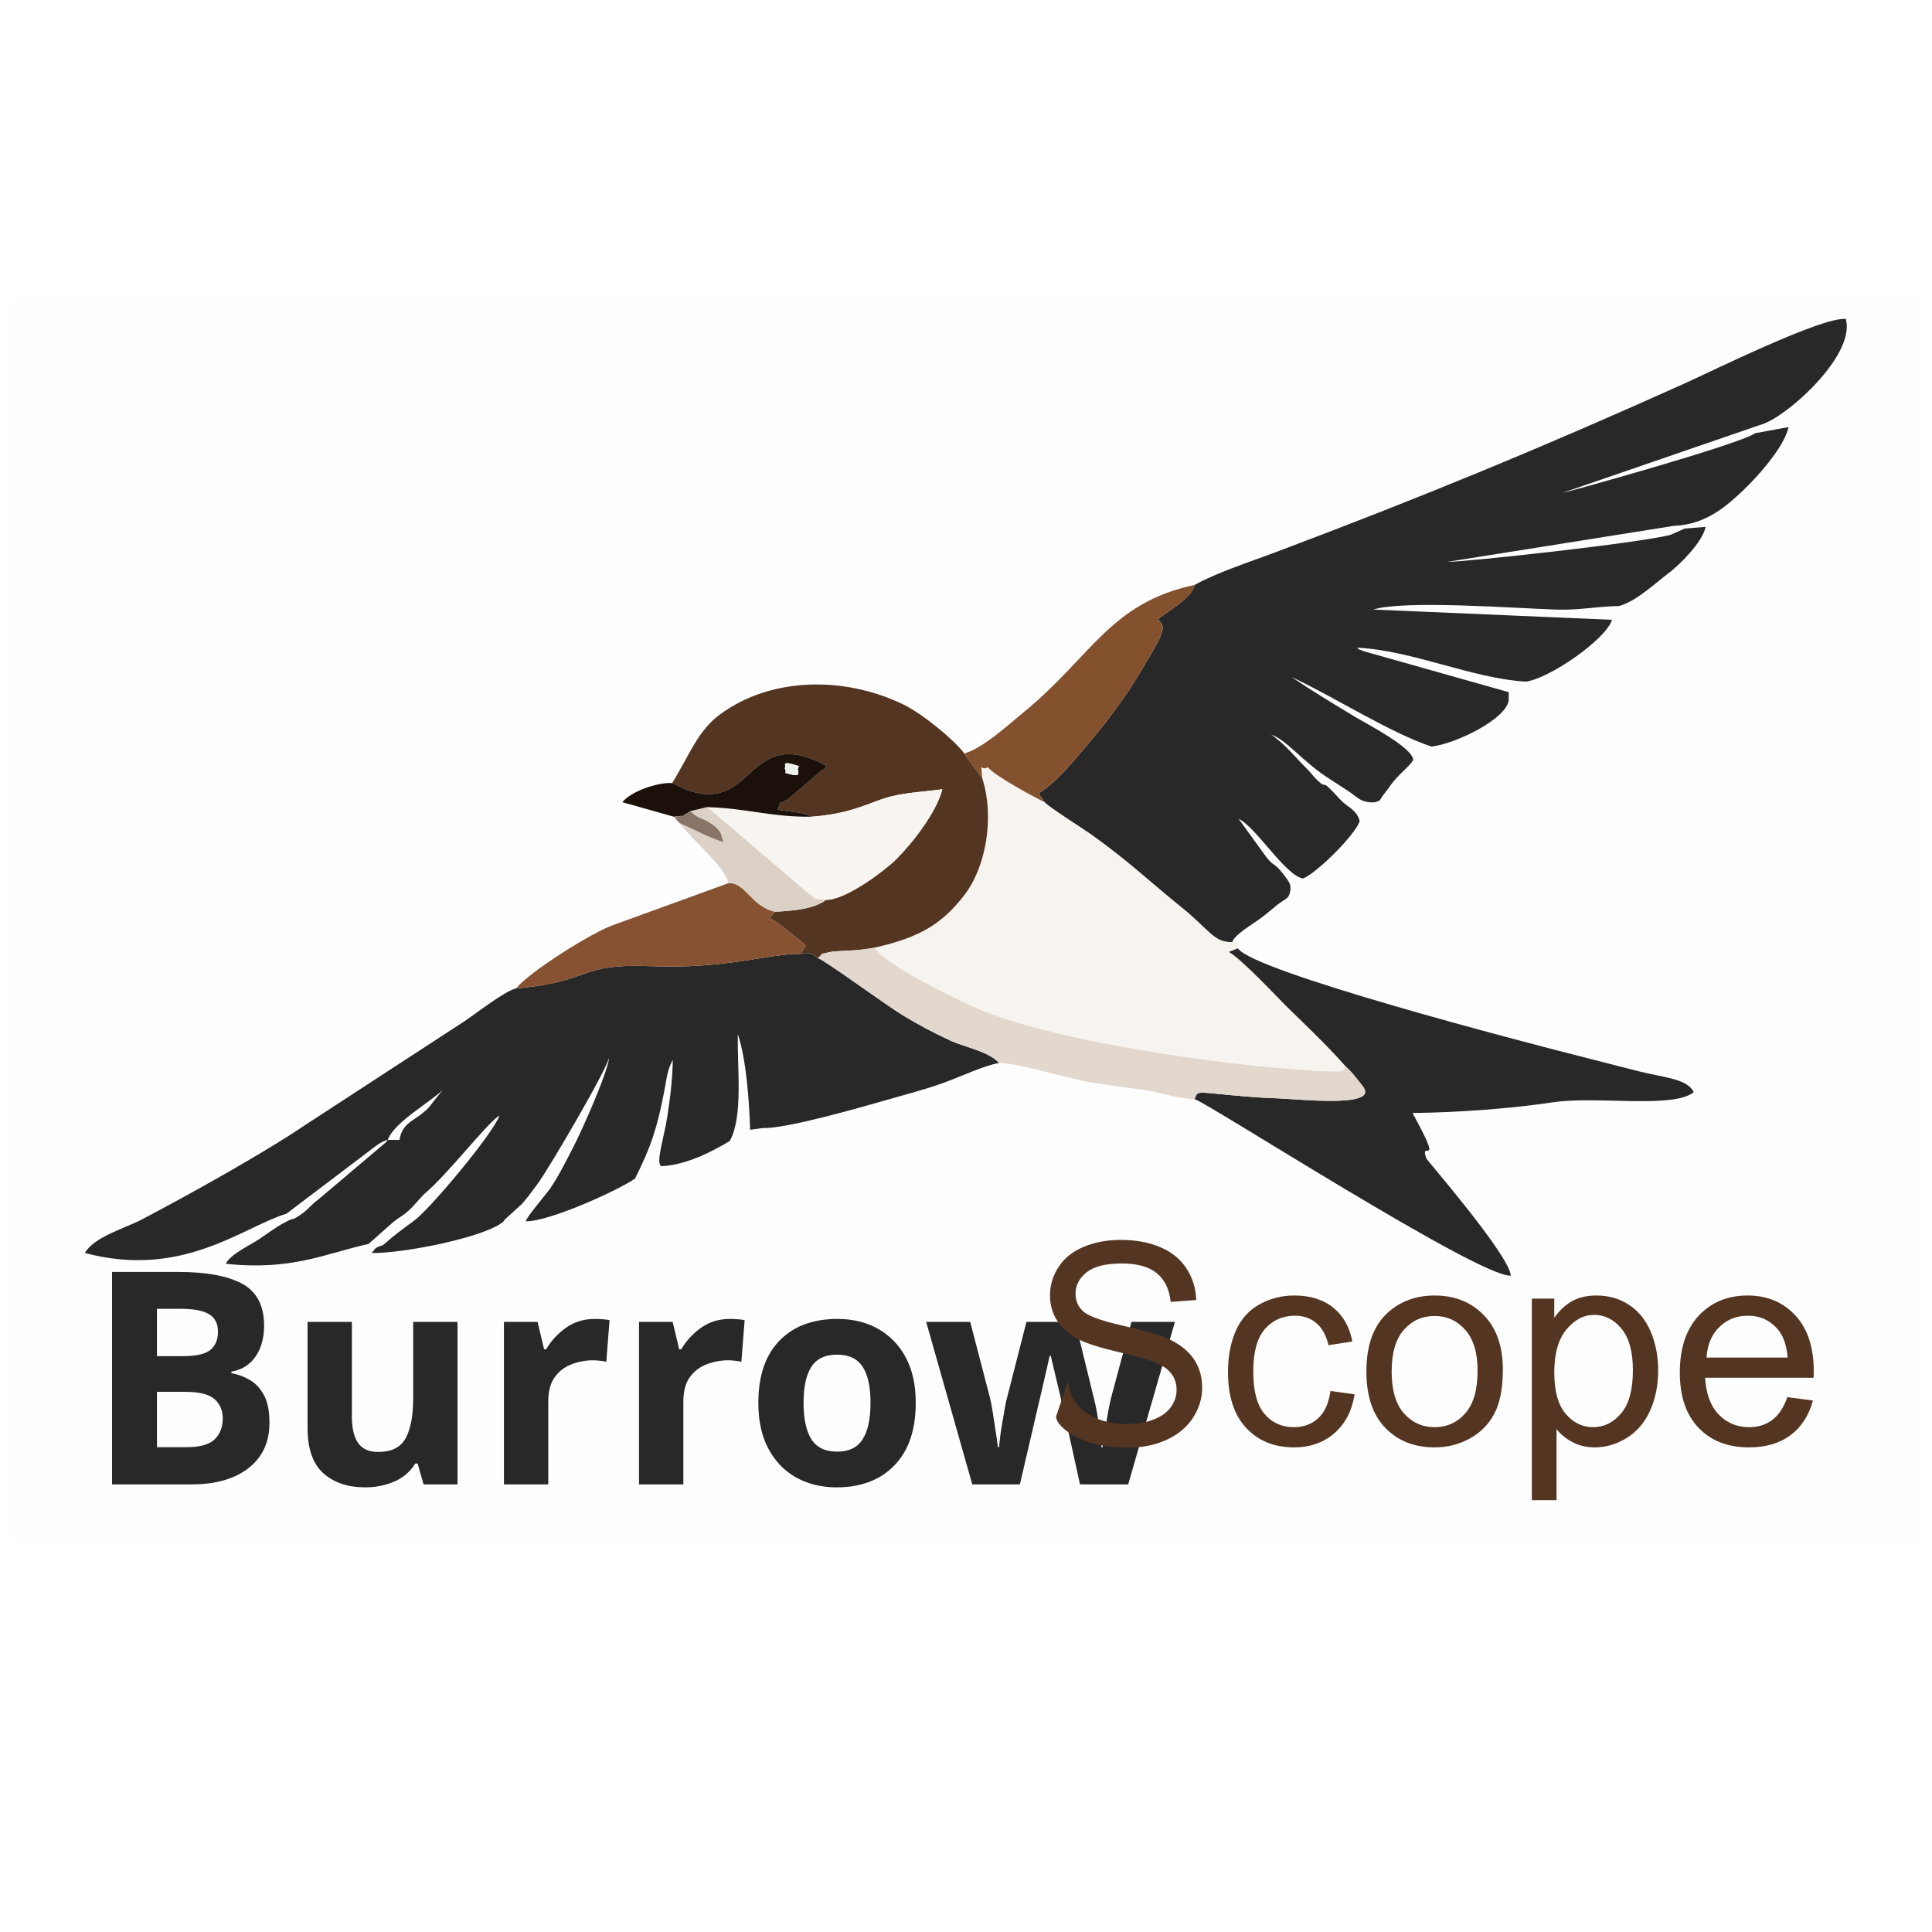
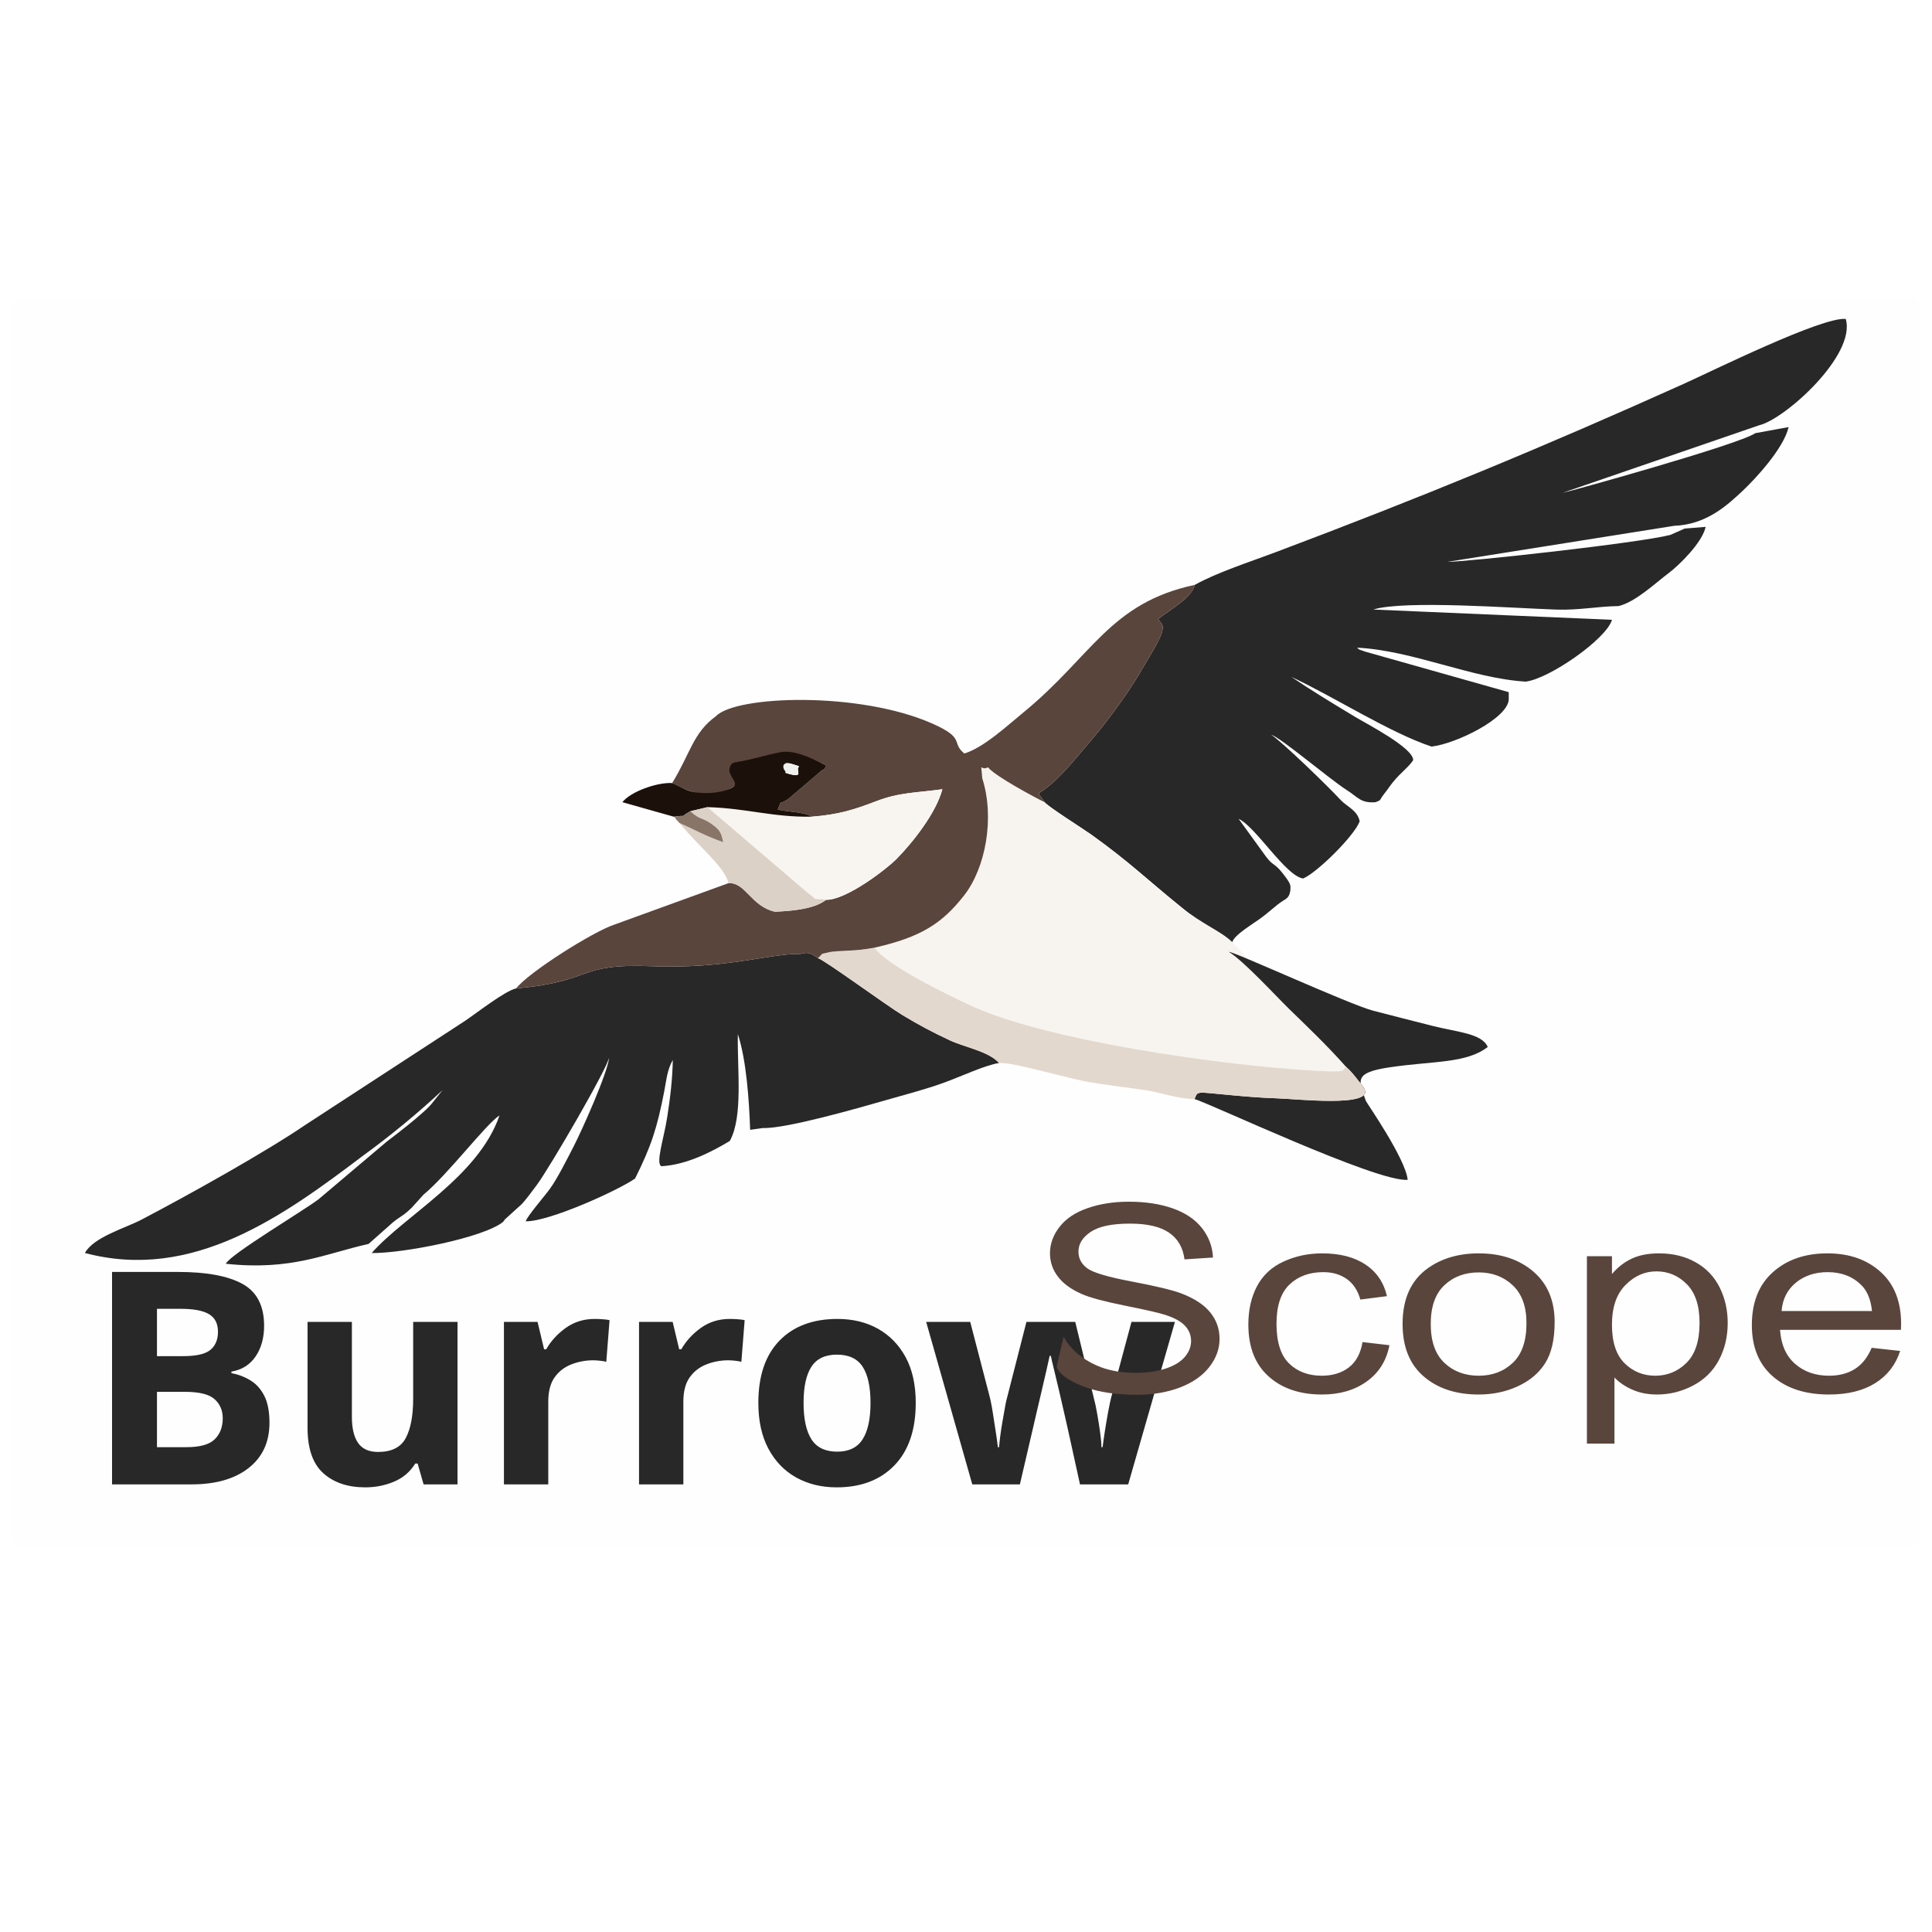
<svg xmlns="http://www.w3.org/2000/svg" xml:space="preserve" width="1024px" height="1024px" version="1.1" style="shape-rendering:geometricPrecision; text-rendering:geometricPrecision; image-rendering:optimizeQuality; fill-rule:evenodd; clip-rule:evenodd" viewBox="0 0 1024 1024">
  <defs>
-     <font id="FontID0" horiz-adv-x="671" font-variant="normal" style="fill-rule:nonzero" font-weight="700">
+     <font id="FontID0" horiz-adv-x="671" font-variant="normal" style="fill-rule:nonzero" font-style="normal" font-weight="700">
      <font-face font-family="Yu Gothic UI">
        <font-face-src>
          <font-face-name name="Yu Gothic UI Bold" />
        </font-face-src>
      </font-face>
      <missing-glyph>
        <path d="M0 0z" />
      </missing-glyph>
      <glyph unicode="B" horiz-adv-x="603" d="M86.499 0l0 699.99 222.164 0c67.664,0 121.331,-14.836 160.828,-44.335 39.497,-29.664 59.328,-68.166 59.328,-115.497 0,-39.67 -11.331,-74.164 -33.663,-103.334 -22.497,-29.335 -53.667,-49.997 -93.329,-62.496l0 -1.835c48.162,-5.669 86.664,-23.501 115.497,-53.502 28.833,-30.166 43.167,-69.326 43.167,-117.661 0,-59.83 -23.501,-108.494 -70.667,-145.663 -47.331,-37.168 -106.832,-55.666 -178.832,-55.666l-224.493 0zm115.661 606.99l0 -199 75.168 0c40.329,0 72,9.504 94.999,28.503 22.999,19 34.33,45.998 34.33,80.83 0,59.83 -39.999,89.667 -119.998,89.667l-84.499 0zm0 -291.999l0 -221.991 99.17 0c43.16,0 76.658,9.998 100.331,30.001 23.493,20.161 35.326,47.66 35.326,82.994 0,72.667 -50.327,108.996 -150.83,108.996l-83.998 0z" />
      <glyph unicode="o" horiz-adv-x="597" d="M295.324 -11.998c-76.995,0 -138.66,23.328 -184.658,70.165 -46.17,46.664 -69.169,108.659 -69.169,185.991 0,83.998 24.003,149.669 72,197 47.998,47.166 112.666,70.832 194.162,70.832 78.164,0 138.997,-22.999 182.501,-68.997 43.661,-45.833 65.492,-109.498 65.492,-191.002 0,-79.826 -23.493,-143.828 -70.495,-191.825 -47.166,-48.17 -110.329,-72.165 -189.833,-72.165zm5.504 433.992c-44.335,0 -79.332,-15.502 -104.997,-46.5 -25.665,-31.005 -38.666,-73.67 -38.666,-128.168 0,-52.498 13.166,-93.831 39.16,-123.997 26.002,-30.166 60.834,-45.331 104.503,-45.331 44.5,0 78.83,14.836 102.66,44.5 24.003,29.664 36,72 36,126.828 0,55 -11.998,97.665 -36,127.666 -23.83,30.001 -58.16,45.002 -102.66,45.002z" />
      <glyph unicode="r" horiz-adv-x="370" d="M363.827 391.994c-13.668,10.665 -33.499,15.997 -59.164,15.997 -33.499,0 -61.5,-15.165 -83.998,-45.331 -22.505,-30.331 -33.671,-71.498 -33.671,-123.495l0 -239.164 -113.332 0 0 499.994 113.332 0 0 -103.17 2 0c11.002,35.169 28.002,62.833 51.001,82.5 22.999,19.831 48.499,29.664 76.831,29.664 20.498,0 36.165,-3.168 47.002,-9.331l0 -107.663z" />
      <glyph unicode="u" horiz-adv-x="583" d="M509.819 0l-113.325 0 0 78.995 -2 0c-32.832,-60.662 -83.998,-90.992 -153.331,-90.992 -118.163,0 -177.162,70.996 -177.162,212.997l0 298.994 113.325 0 0 -287.161c0,-89.832 34.667,-134.833 104.001,-134.833 33.499,0 60.999,12.335 82.665,37.168 21.666,24.662 32.503,57.164 32.503,97.163l0 287.663 113.325 0 0 -499.994z" />
      <glyph unicode="w" horiz-adv-x="756" d="M746.152 499.994l-147.497 -499.994 -118.665 0 -90.835 338.829c-3.497,13.001 -5.827,27.665 -6.83,43.998l-2 0c-0.667,-11.002 -3.497,-25.336 -8.83,-43.002l-98.504 -339.825 -116.328 0 -146.831 499.994 117.167 0 90.828 -360.33c2.838,-10.837 4.838,-25.163 5.834,-43.002l3.333 0c1.004,13.668 3.67,28.339 7.834,44.006l101.163 359.326 106.337 0 89.832 -361.828c2.996,-11.338 5.16,-25.665 6.328,-43.002l3.505 0c0.667,12.17 3.16,26.504 7.332,43.002l88.828 361.828 108 0z" />
    </font>
    <style type="text/css">
   
-     @font-face { font-family:"Yu Gothic UI";font-variant:normal;font-weight:bold;src:url("#FontID0") format(svg)}
+     @font-face { font-family:"Yu Gothic UI";font-variant:normal;font-style:normal;font-weight:bold;src:url("#FontID0") format(svg)}
    .fil0 {fill:#FEFEFE}
    .fil1 {fill:#292829}
-     .fil8 {fill:#1C110A}
-     .fil3 {fill:#543522}
-     .fil5 {fill:#83512D}
-     .fil6 {fill:#865231}
-     .fil10 {fill:#887568}
-     .fil9 {fill:#DCD1C6}
-     .fil4 {fill:#E3D8CE}
-     .fil11 {fill:#EFF1EE}
+     .fil6 {fill:#1C110A}
+     .fil4 {fill:#59453C}
+     .fil8 {fill:#887568}
+     .fil7 {fill:#DCD1C6}
+     .fil3 {fill:#E3D8CE}
+     .fil9 {fill:#EFF1EE}
    .fil2 {fill:#F7F4EF}
-     .fil7 {fill:#F8F5F0}
-     .fil12 {fill:#543522;fill-rule:nonzero}
+     .fil5 {fill:#F8F5F0}
+     .fil10 {fill:#59453C;fill-rule:nonzero}
    .fnt0 {font-weight:bold;font-size:157.71px;font-family:'Yu Gothic UI'}
   
  </style>
  </defs>
  <g id="Capa_x0020_1">
    <rect class="fil0" x="6.75" y="158.2" width="1010.25" height="661.59" rx="3.23" ry="3.69" />
-     <path class="fil1" d="M633.22 310c-1.55,6.91 -12.77,12.9 -19.4,18.09 1.37,2.71 5.15,2.37 -0.85,13.44 -2.76,5.1 -4.48,7.67 -7.37,12.65 -5.84,10.05 -10.76,16.99 -16.67,24.89 -7.54,10.09 -12.19,15.09 -18.7,22.84 -21.27,25.35 -22.26,14.05 -16.6,23.25 1.57,2.22 20.34,14.05 24.53,17.04 20.26,14.43 30.86,24.91 48.13,38.79 14.46,11.62 17.05,18.76 26.83,18.34 1.31,-4.07 10.84,-9.46 15.77,-13.17 3.19,-2.41 4.26,-3.48 8,-6.5 4.66,-3.73 6.12,-2.85 7,-7.49 0.17,-2.97 0.7,-3.38 -4.5,-9.87 -3.83,-4.77 -4.67,-3.41 -8.26,-8.11l-14.64 -20.19c9.15,4.23 24.97,30.34 34.2,31.62 7.33,-3.04 27.22,-22.68 29.97,-30.31 -1.2,-5.94 -6.85,-7.75 -10.18,-11.4 -12.61,-13.81 -5.47,-3.87 -12.66,-10.77 -2.23,-2.14 -2.62,-3.26 -5.18,-5.73 -5.76,-5.53 -11.33,-13.03 -18.89,-18.01 7.72,2.45 16.02,13.46 29.1,22.24l10.85 7.05c5.95,3.66 7.33,7.12 15.33,6.5 3.56,-1.38 1.62,-0.63 4.61,-4.42 2.26,-2.86 2.81,-3.93 4.68,-6.24 4.11,-5.09 8.31,-7.94 10.7,-11.63 0.07,-6.53 -24.59,-19.22 -30.7,-22.89 -11.99,-7.21 -23.82,-14.4 -33.84,-21.22 22.51,10.5 52.28,29.64 74.27,36.91 13.03,-1.49 40.27,-14.89 40.92,-24.89l-0.01 -3.95 -76.07 -21.48c-5.21,-1.76 -2.57,-0.98 -4.4,-2.11 29.8,1.5 60.76,16.28 89.43,18 12.33,-1.39 42.79,-22.5 45.76,-32.76l-126.49 -5.44c16.32,-5.11 74.47,-0.71 97.1,0.03 12.02,0.39 21.59,-1.71 32.9,-1.87 9.09,-2.21 19.31,-12.07 26.55,-17.49 5.67,-4.25 17.92,-16.34 19.58,-24.49l-11.1 0.9 -7.63 3.38c-17.34,4.38 -108.08,14.28 -118.12,14.26l120.16 -19.1c16.94,-0.61 28,-10.7 36.52,-18.74 6.4,-6.04 21.55,-22.23 24.15,-33.59l-17.66 3.23c-8.75,6.07 -100.33,31.46 -102.21,31.65l104.38 -35.88c13.57,-3.21 51.42,-37.2 45.77,-56.32 -12.57,-1.22 -70.94,27.69 -85.78,34.37 -74.97,33.75 -139.05,60.16 -216.25,89.22 -13.7,5.16 -30.87,10.65 -43.03,17.37z" />
-     <path class="fil1" d="M205.5 604.15c3.36,-9.18 21.62,-19.38 29.06,-26.35l-4.96 6.18c-6.83,10.14 -16.21,9.07 -17.86,20.22l-6.24 -0.05zm68.08 -80.28c-5.88,1.26 -20.67,12.89 -27.27,17.32l-84.25 54.89c-21.44,14.61 -61.8,37.13 -87.05,50.35 -8.66,4.54 -25.38,9.22 -30.01,17.68 51.75,13.75 83.5,-13.68 106.84,-20.83l40.84 -30.94c5.27,-3.82 8.28,-6.99 12.82,-8.19 -0.2,0.34 -0.49,0.84 -0.62,1.02l-35.96 30.41c-6.17,4.74 -5.22,5.79 -12.84,10.29 -4.75,0.8 -13.35,7.27 -18.55,10.8 -4.53,3.07 -15.46,8.07 -17.86,13.15 34.95,3.76 52.58,-5.37 75.68,-10.51l11.03 -9.77c4.88,-4.6 6.68,-4.35 11.83,-9.42l6.23 -6.9c12.99,-10.74 33.29,-37.64 40.32,-42.03 -3.28,9.51 -36.47,49.26 -45.26,55.8 -5.26,3.84 -10.64,7.72 -16.45,12.93 -4.81,1.5 -3.95,1.82 -6.07,4.22 16.74,0.2 59.52,-8.18 69.7,-16.55 0.31,-0.42 0.69,-0.99 0.93,-1.28l8.8 -7.99c1.99,-1.97 6.14,-7.61 8.09,-10.23 7,-9.46 38.26,-63.23 38.42,-67.95 -0.62,8.01 -14.39,38.77 -18.9,47.54 -3.55,6.88 -8.5,16.77 -12.43,22.25 -2.76,3.85 -12.26,14.78 -12.93,17.37 12.1,0.34 49.01,-16.36 57.94,-22.65 8.58,-17.17 11.67,-26.72 15.46,-46.22 1.22,-6.3 1.52,-11.23 4.54,-16.63 -0.18,10.26 -1.4,20.39 -2.99,30.49 -1.77,11.29 -6.25,24.33 -3.05,25.83 13.46,-0.7 27.16,-7.9 36.25,-13.39 7.18,-13 3.86,-38.25 4.27,-56.6 4.54,13.77 5.99,35.32 6.51,50.69l6.85 -0.95c12.08,0.5 52.07,-11.02 64.7,-14.65 10.83,-3.12 20.55,-5.58 30.49,-9.13 9.59,-3.41 22.27,-9.52 29.92,-10.67 -5.54,-6.21 -18.12,-8.3 -26.1,-12.02 -9.41,-4.39 -16.1,-7.97 -24.9,-13.25 -8.77,-5.27 -41.2,-29.12 -44.98,-30.3 -3.37,-2.51 -5.24,-3.44 -9.26,-2.27 -16.77,-0.21 -39.24,8.06 -78.71,6.52 -40.82,-1.6 -29.98,8 -72.02,11.77z" />
-     <path class="fil2" d="M520.62 412.51c6.68,20.87 1.85,47.52 -9.73,62.22 -11.37,14.46 -22.41,21.93 -47.37,27.55 6.98,9.85 39.39,25.17 49.84,30.15 40.03,19.09 134.94,32.31 183.14,35.04 19.72,1.11 14.2,-0.23 16.87,-2.1 -10.33,-11.66 -21.35,-22.06 -30.32,-30.81 -6.44,-6.29 -24.1,-25.48 -31.7,-30.02l4.77 -1.9c-2.96,-4.61 5.86,-3.1 -3,-3.31 -9.78,0.42 -12.37,-6.72 -26.83,-18.34 -17.27,-13.88 -27.87,-24.36 -48.13,-38.79 -4.19,-2.99 -22.96,-14.82 -24.53,-17.04 -4.68,-2.27 -26.07,-13.64 -29.99,-18.48 -4.24,2.32 -3.78,-4.16 -3.02,5.83z" />
-     <path class="fil1" d="M713.37 565.37c2.89,2.59 4.27,4.47 7.11,8.06 0.82,1.03 2.08,2.31 2.79,3.89 4.3,9.66 -35.6,5.16 -46.69,4.8 -8.2,-0.26 -15.15,-0.86 -23.27,-1.59 -19.97,-1.79 -18.32,-2.5 -20.18,2.03 5.75,1.16 151.76,95.18 167.67,93.53 -1.29,-11.54 -44.44,-61.03 -44.84,-62.14 -3.88,-10.88 9.95,7.52 -7.29,-24.04 23.88,-0.28 50.95,-2.19 74.42,-5.67 23.4,-3.47 63.06,3.53 74.59,-5.29 -2.99,-7.11 -15.62,-7.8 -28.89,-11.09 -11.24,-2.79 -21.37,-5.5 -31.71,-8.11 -30.44,-7.69 -173.26,-44.93 -180.96,-57.11l-4.77 1.9c7.6,4.54 25.26,23.73 31.7,30.02 8.97,8.75 19.99,19.15 30.32,30.81z" />
-     <path class="fil3" d="M356.26 415.03c0.35,0.07 0.84,0.34 0.99,0.41 0.14,0.06 0.75,0.32 0.92,0.4l5.07 2.54c37.22,13.93 32.11,-35.23 74.7,-12.63 -1.65,3.56 -0.58,0.77 -3.41,3.5l-16.56 14.1c-5.94,4.12 -2.97,-0.68 -5.77,5.71 4.65,1.24 14.39,1.25 18.03,3.81 14.13,-1.11 22.2,-3.62 34.33,-8.27 12.17,-4.67 20.78,-4.34 34.92,-6.29 -3.24,12.36 -15.39,27.91 -24.31,36.97 -5.25,5.32 -26.69,21.86 -37.33,21.64 -6.38,5.14 -19.27,5.96 -27.12,6.31 -4.01,5.62 -5.62,-0.02 6.38,9.76 3.28,2.68 6.88,5.37 9.96,8.17 -0.12,0.18 -1.89,3.25 -2.75,4.42 4.02,-1.17 5.89,-0.24 9.26,2.27 3.39,-3.27 0.61,-1.76 6.15,-3.23 1.29,-0.34 7.26,-0.65 8.91,-0.72 5.77,-0.24 9.16,-0.6 14.89,-1.62 24.96,-5.62 36,-13.09 47.37,-27.55 11.58,-14.7 16.41,-41.35 9.73,-62.22l-5.3 -7.23c-0.47,-0.64 -1.56,-2.11 -2.44,-3.34l-1.76 -2.57c-4.97,-6.82 -21.84,-20.9 -32.4,-26.02 -29.97,-14.52 -68.88,-15.18 -96.73,5.03 -12.22,8.87 -16.07,21 -25.73,36.65z" />
-     <path class="fil4" d="M433.57 507.85c3.78,1.18 36.21,25.03 44.98,30.3 8.8,5.28 15.49,8.86 24.9,13.25 7.98,3.72 20.56,5.81 26.1,12.02 8.32,-0.43 35.32,8.12 49.22,10.35 9.15,1.47 17.89,2.58 27.08,3.85 9.91,1.36 17.62,4.73 27.28,4.94 1.86,-4.53 0.21,-3.82 20.18,-2.03 8.12,0.73 15.07,1.33 23.27,1.59 11.09,0.36 50.99,4.86 46.69,-4.8 -0.71,-1.58 -1.97,-2.86 -2.79,-3.89 -2.84,-3.59 -4.22,-5.47 -7.11,-8.06 -2.67,1.87 2.85,3.21 -16.87,2.1 -48.2,-2.73 -143.11,-15.95 -183.14,-35.04 -10.45,-4.98 -42.86,-20.3 -49.84,-30.15 -5.73,1.02 -9.12,1.38 -14.89,1.62 -1.65,0.07 -7.62,0.38 -8.91,0.72 -5.54,1.47 -2.76,-0.04 -6.15,3.23z" />
-     <path class="fil5" d="M511.12 399.37l1.76 2.57c0.88,1.23 1.97,2.7 2.44,3.34l5.3 7.23c-0.76,-9.99 -1.22,-3.51 3.02,-5.83 3.92,4.84 25.31,16.21 29.99,18.48 -5.66,-9.2 -4.67,2.1 16.6,-23.25 6.51,-7.75 11.16,-12.75 18.7,-22.84 5.91,-7.9 10.83,-14.84 16.67,-24.89 2.89,-4.98 4.61,-7.55 7.37,-12.65 6,-11.07 2.22,-10.73 0.85,-13.44 6.63,-5.19 17.85,-11.18 19.4,-18.09 -45.07,9.64 -54.39,37.85 -90.89,67.69 -8.32,6.8 -20.96,18.59 -31.21,21.68z" />
-     <path class="fil6" d="M273.58 523.87c42.04,-3.77 31.2,-13.37 72.02,-11.77 39.47,1.54 61.94,-6.73 78.71,-6.52 0.86,-1.17 2.63,-4.24 2.75,-4.42 -3.08,-2.8 -6.68,-5.49 -9.96,-8.17 -12,-9.78 -10.39,-4.14 -6.38,-9.76 -12.82,-2.97 -15.41,-15.55 -24.56,-15.15l-60.59 22.01c-11.44,3.78 -45.59,25.42 -51.99,33.78z" />
-     <path class="fil7" d="M430.23 432.87c-20.87,0.34 -34.87,-4.54 -55.26,-5.06l52.96 45.28c7.05,5.06 0.83,2.64 9.91,3.83 10.64,0.22 32.08,-16.32 37.33,-21.64 8.92,-9.06 21.07,-24.61 24.31,-36.97 -14.14,1.95 -22.75,1.62 -34.92,6.29 -12.13,4.65 -20.2,7.16 -34.33,8.27z" />
-     <path class="fil8" d="M418.49 410.28c-4.34,-1.19 -0.81,0.21 -2.6,-3.19 1.25,-0.99 -2.38,-4 5.03,-1.82 4.87,1.44 0.98,0.35 2.25,3.63 -0.5,0.34 1.72,3.13 -4.68,1.38zm-62.23 4.75c-7.94,-0.46 -22.02,4.52 -26.38,10.15l27.3 7.71c9.21,-1.41 0.97,1.45 8.76,-2.93l9.03 -2.15c20.39,0.52 34.39,5.4 55.26,5.06 -3.64,-2.56 -13.38,-2.57 -18.03,-3.81 2.8,-6.39 -0.17,-1.59 5.77,-5.71l16.56 -14.1c2.83,-2.73 1.76,0.06 3.41,-3.5 -42.59,-22.6 -37.48,26.56 -74.7,12.63l-5.07 -2.54c-0.17,-0.08 -0.78,-0.34 -0.92,-0.4 -0.15,-0.07 -0.64,-0.34 -0.99,-0.41z" />
-     <path class="fil9" d="M360.09 436.18c10.23,12.52 23.79,23.04 26.07,31.9 9.15,-0.4 11.74,12.18 24.56,15.15 7.85,-0.35 20.74,-1.17 27.12,-6.31 -9.08,-1.19 -2.86,1.23 -9.91,-3.83l-52.96 -45.28 -9.03 2.15c4.78,4.64 6.36,3.22 11.33,6.84 4.3,3.14 5.01,4.45 6.03,9.57 -9.45,-3.32 -15.15,-6.61 -23.21,-10.19z" />
-     <path class="fil10" d="M357.18 432.89c0.34,0.35 0.87,0.46 0.98,1.08 0.1,0.53 0.71,0.79 0.83,0.94 0.18,0.2 0.7,0.82 1.1,1.27 8.06,3.58 13.76,6.87 23.21,10.19 -1.02,-5.12 -1.73,-6.43 -6.03,-9.57 -4.97,-3.62 -6.55,-2.2 -11.33,-6.84 -7.79,4.38 0.45,1.52 -8.76,2.93z" />
-     <path class="fil11" d="M415.89 407.09c1.79,3.4 -1.74,2 2.6,3.19 6.4,1.75 4.18,-1.04 4.68,-1.38 -1.27,-3.28 2.62,-2.19 -2.25,-3.63 -7.41,-2.18 -3.78,0.83 -5.03,1.82z" />
+     <path class="fil1" d="M633.22 310c-1.55,6.91 -12.77,12.9 -19.4,18.09 1.37,2.71 5.15,2.37 -0.85,13.44 -2.76,5.1 -4.48,7.67 -7.37,12.65 -5.84,10.05 -10.76,16.99 -16.67,24.89 -7.54,10.09 -12.19,15.09 -18.7,22.84 -21.27,25.35 -22.26,14.05 -16.6,23.25 1.57,2.22 20.34,14.05 24.53,17.04 20.26,14.43 30.86,24.91 48.13,38.79 14.46,11.62 17.05,18.76 26.83,18.34 1.31,-4.07 10.84,-9.46 15.77,-13.17 3.19,-2.41 4.26,-3.48 8,-6.5 4.66,-3.73 6.12,-2.85 7,-7.49 0.17,-2.97 0.7,-3.38 -4.5,-9.87 -3.83,-4.77 -4.67,-3.41 -8.26,-8.11l-14.64 -20.19c9.15,4.23 24.97,30.34 34.2,31.62 7.33,-3.04 27.22,-22.68 29.97,-30.31 -1.2,-5.94 -6.85,-7.75 -10.18,-11.4 -5.83,-6.38 -30.69,-30.54 -36.73,-34.51 5.19,1.65 30.13,22.9 39.95,29.29 5.95,3.66 7.33,7.12 15.33,6.5 3.56,-1.38 1.62,-0.63 4.61,-4.42 2.26,-2.86 2.81,-3.93 4.68,-6.24 4.11,-5.09 8.31,-7.94 10.7,-11.63 0.07,-6.53 -24.59,-19.22 -30.7,-22.89 -11.99,-7.21 -23.82,-14.4 -33.84,-21.22 22.51,10.5 52.28,29.64 74.27,36.91 13.03,-1.49 40.27,-14.89 40.92,-24.89l-0.01 -3.95 -76.07 -21.48c-5.21,-1.76 -2.57,-0.98 -4.4,-2.11 29.8,1.5 60.76,16.28 89.43,18 12.33,-1.39 42.79,-22.5 45.76,-32.76l-126.49 -5.44c16.32,-5.11 74.47,-0.71 97.1,0.03 12.02,0.39 21.59,-1.71 32.9,-1.87 9.09,-2.21 19.31,-12.07 26.55,-17.49 5.67,-4.25 17.92,-16.34 19.58,-24.49l-11.1 0.9 -7.63 3.38c-17.34,4.38 -108.08,14.28 -118.12,14.26l120.16 -19.1c16.94,-0.61 28,-10.7 36.52,-18.74 6.4,-6.04 21.55,-22.23 24.15,-33.59l-17.66 3.23c-8.75,6.07 -100.33,31.46 -102.21,31.65l104.38 -35.88c13.57,-3.21 51.42,-37.2 45.77,-56.32 -12.57,-1.22 -70.94,27.69 -85.78,34.37 -74.97,33.75 -139.05,60.16 -216.25,89.22 -13.7,5.16 -30.87,10.65 -43.03,17.37z" />
+     <path class="fil1" d="M204.88 605.17l-35.96 30.41c-7.66,5.89 -46.89,29.25 -49.25,34.24 34.95,3.76 52.58,-5.37 75.68,-10.51l11.03 -9.77c4.88,-4.6 6.68,-4.35 11.83,-9.42l6.23 -6.9c12.99,-10.74 33.29,-37.64 40.32,-42.03 -11.21,32.56 -49.98,52.8 -67.78,72.95 16.74,0.2 59.52,-8.18 69.7,-16.55 0.31,-0.42 0.69,-0.99 0.93,-1.28l8.8 -7.99c1.99,-1.97 6.14,-7.61 8.09,-10.23 6.94,-9.37 37.7,-62.25 38.41,-67.81 0.01,-0.05 0.01,-0.09 0.01,-0.14 0,0.05 0,0.09 -0.01,0.14 -0.77,8.23 -14.4,38.68 -18.89,47.4 -3.55,6.88 -8.5,16.77 -12.43,22.25 -2.76,3.85 -12.26,14.78 -12.93,17.37 12.1,0.34 49.01,-16.36 57.94,-22.65 8.58,-17.17 11.67,-26.72 15.46,-46.22 1.22,-6.3 1.52,-11.23 4.54,-16.63 -0.18,10.26 -1.4,20.39 -2.99,30.49 -1.77,11.29 -6.25,24.33 -3.05,25.83 13.46,-0.7 27.16,-7.9 36.25,-13.39 7.18,-13 3.86,-38.25 4.27,-56.6 4.54,13.77 5.99,35.32 6.51,50.69l6.85 -0.95c12.08,0.5 52.07,-11.02 64.7,-14.65 10.83,-3.12 20.55,-5.58 30.49,-9.13 9.59,-3.41 22.27,-9.52 29.92,-10.67 -5.54,-6.21 -18.12,-8.3 -26.1,-12.02 -9.41,-4.39 -16.1,-7.97 -24.9,-13.25 -8.77,-5.27 -41.2,-29.12 -44.98,-30.3 -3.37,-2.51 -5.24,-3.44 -9.26,-2.27 -16.77,-0.21 -39.24,8.06 -78.71,6.52 -40.82,-1.6 -29.98,8 -72.02,11.77 -5.88,1.26 -20.67,12.89 -27.27,17.32l-84.25 54.89c-21.44,14.61 -61.8,37.13 -87.05,50.35 -8.66,4.54 -25.38,9.22 -30.01,17.68 57.16,15.19 105.08,-19.5 147.68,-51.77 14.03,-10.18 29.29,-22.74 41.88,-34.54l-4.96 6.18c-3.72,5.53 -24.62,21.05 -24.72,21.19z" />
+     <path class="fil2" d="M520.62 412.51c6.68,20.87 1.85,47.52 -9.73,62.22 -11.37,14.46 -22.41,21.93 -47.37,27.55 6.98,9.85 39.39,25.17 49.84,30.15 40.03,19.09 134.94,32.31 183.14,35.04 19.72,1.11 14.2,-0.23 16.87,-2.1 -10.33,-11.66 -21.35,-22.06 -30.32,-30.81 -15.09,-14.73 -20.51,-26.2 -29.93,-35.23 -6.3,-6.04 -15.34,-9.11 -26.83,-18.34 -17.27,-13.88 -27.87,-24.36 -48.13,-38.79 -4.19,-2.99 -22.96,-14.82 -24.53,-17.04 -4.68,-2.27 -26.07,-13.64 -29.99,-18.48 -4.24,2.32 -3.78,-4.16 -3.02,5.83z" />
+     <path class="fil1" d="M713.37 565.37c2.89,2.59 4.27,4.47 7.11,8.06 0.82,1.03 2.08,2.31 2.79,3.89 4.3,9.66 -35.6,5.16 -46.69,4.8 -8.2,-0.26 -15.15,-0.86 -23.27,-1.59 -19.97,-1.79 -18.32,-2.5 -20.18,2.03 5.75,1.16 97.07,44.4 112.98,42.75 -1.28,-11.54 -21.78,-40.72 -22.18,-41.83 -3.87,-10.87 -6.64,-14.93 12.66,-17.79 23.41,-3.47 40.41,-1.94 51.94,-10.76 -2.99,-7.1 -15.62,-7.8 -28.89,-11.09 -11.24,-2.78 -21.37,-5.5 -31.71,-8.11 -12.17,-3.07 -74.93,-31.85 -76.58,-31.19 7.6,4.54 25.26,23.73 31.7,30.02 8.97,8.75 19.99,19.15 30.32,30.81z" />
+     <path class="fil3" d="M433.57 507.85c3.78,1.18 36.21,25.03 44.98,30.3 8.8,5.28 15.49,8.86 24.9,13.25 7.98,3.72 20.56,5.81 26.1,12.02 8.32,-0.43 35.32,8.12 49.22,10.35 9.15,1.47 17.89,2.58 27.08,3.85 9.91,1.36 17.62,4.73 27.28,4.94 1.86,-4.53 0.21,-3.82 20.18,-2.03 8.12,0.73 15.07,1.33 23.27,1.59 11.09,0.36 50.99,4.86 46.69,-4.8 -0.71,-1.58 -1.97,-2.86 -2.79,-3.89 -2.84,-3.59 -4.22,-5.47 -7.11,-8.06 -2.67,1.87 2.85,3.21 -16.87,2.1 -48.2,-2.73 -143.11,-15.95 -183.14,-35.04 -10.45,-4.98 -42.86,-20.3 -49.84,-30.15 -5.73,1.02 -9.12,1.38 -14.89,1.62 -1.65,0.07 -7.62,0.38 -8.91,0.72 -5.54,1.47 -2.76,-0.04 -6.15,3.23z" />
+     <path class="fil4" d="M511.12 399.37l1.76 2.57c0.88,1.23 1.97,2.7 2.44,3.34l5.3 7.23c-0.76,-9.99 -1.22,-3.51 3.02,-5.83 3.92,4.84 25.31,16.21 29.99,18.48 -5.66,-9.2 -4.67,2.1 16.6,-23.25 6.51,-7.75 11.16,-12.75 18.7,-22.84 5.91,-7.9 10.83,-14.84 16.67,-24.89 2.89,-4.98 4.61,-7.55 7.37,-12.65 6,-11.07 2.22,-10.73 0.85,-13.44 6.63,-5.19 17.85,-11.18 19.4,-18.09 -45.07,9.64 -54.39,37.85 -90.89,67.69 -8.32,6.8 -20.96,18.59 -31.21,21.68zm-154.86 15.66c0.35,0.07 0.84,0.34 0.99,0.41 0.14,0.06 0.75,0.32 0.92,0.4l5.07 2.54c37.22,13.93 32.11,-35.23 74.7,-12.63 -1.65,3.56 -0.58,0.77 -3.41,3.5l-16.56 14.1c-5.94,4.12 -2.97,-0.68 -5.77,5.71 4.65,1.24 14.39,1.25 18.03,3.81 14.13,-1.11 22.2,-3.62 34.33,-8.27 12.17,-4.67 20.78,-4.34 34.92,-6.29 -3.24,12.36 -15.39,27.91 -24.31,36.97 -5.25,5.32 -26.69,21.86 -37.33,21.64 -6.38,5.14 -19.27,5.96 -27.12,6.31 -4.01,5.62 -5.62,-0.02 6.38,9.76 3.28,2.68 6.88,5.37 9.96,8.17 -0.12,0.18 -1.89,3.25 -2.75,4.42 4.02,-1.17 5.89,-0.24 9.26,2.27 3.39,-3.27 0.61,-1.76 6.15,-3.23 1.29,-0.34 7.26,-0.65 8.91,-0.72 5.77,-0.24 9.16,-0.6 14.89,-1.62 24.96,-5.62 36,-13.09 47.37,-27.55 11.58,-14.7 16.41,-41.35 9.73,-62.22l-5.3 -7.23c-0.47,-0.64 -1.56,-2.11 -2.44,-3.34l-1.76 -2.57c-7.19,-5.84 0.83,-7.96 -16.75,-15.77 -38.94,-17.32 -104.48,-14.98 -114.91,-4 -12.22,8.87 -13.54,19.78 -23.2,35.43zm-82.68 108.84c42.04,-3.77 31.2,-13.37 72.02,-11.77 39.47,1.54 61.94,-6.73 78.71,-6.52 0.86,-1.17 2.63,-4.24 2.75,-4.42 -3.08,-2.8 -6.68,-5.49 -9.96,-8.17 -12,-9.78 -10.39,-4.14 -6.38,-9.76 -12.82,-2.97 -15.41,-15.55 -24.56,-15.15l-60.59 22.01c-11.44,3.78 -45.59,25.42 -51.99,33.78z" />
+     <path class="fil5" d="M430.23 432.87c-20.87,0.34 -34.87,-4.54 -55.26,-5.06l52.96 45.28c7.05,5.06 0.83,2.64 9.91,3.83 10.64,0.22 32.08,-16.32 37.33,-21.64 8.92,-9.06 21.07,-24.61 24.31,-36.97 -14.14,1.95 -22.75,1.62 -34.92,6.29 -12.13,4.65 -20.2,7.16 -34.33,8.27z" />
+     <path class="fil6" d="M418.49 410.28c-4.34,-1.19 -0.81,0.21 -2.6,-3.19 1.25,-0.99 -2.38,-4 5.03,-1.82 4.87,1.44 0.98,0.35 2.25,3.63 -0.5,0.34 1.72,3.13 -4.68,1.38zm-62.23 4.75c-7.94,-0.46 -22.02,4.52 -26.38,10.15l27.3 7.71c9.21,-1.41 0.97,1.45 8.76,-2.93l9.03 -2.15c20.39,0.52 34.39,5.4 55.26,5.06 -3.64,-2.56 -13.38,-2.57 -18.03,-3.81 2.8,-6.39 -0.17,-1.59 5.77,-5.71l16.56 -14.1c2.83,-2.73 1.76,0.06 3.41,-3.5 -10.27,-5.46 -18.23,-8.16 -24.07,-7.1 -7.79,1.4 -14.55,3.83 -23.2,5.21 -1.74,0.28 -3.44,0.37 -4.05,3.72 -0.64,3.42 4.67,7.24 2.36,9.17 -4.25,3.54 -18.13,5.14 -25.74,1.63l-5.07 -2.54c-0.17,-0.08 -0.78,-0.34 -0.92,-0.4 -0.15,-0.07 -0.64,-0.34 -0.99,-0.41z" />
+     <path class="fil7" d="M360.09 436.18c10.23,12.52 23.79,23.04 26.07,31.9 9.15,-0.4 11.74,12.18 24.56,15.15 7.85,-0.35 20.74,-1.17 27.12,-6.31 -9.08,-1.19 -2.86,1.23 -9.91,-3.83l-52.96 -45.28 -9.03 2.15c4.78,4.64 6.36,3.22 11.33,6.84 4.3,3.14 5.01,4.45 6.03,9.57 -9.45,-3.32 -15.15,-6.61 -23.21,-10.19z" />
+     <path class="fil8" d="M357.18 432.89c0.34,0.35 0.87,0.46 0.98,1.08 0.1,0.53 0.71,0.79 0.83,0.94 0.18,0.2 0.7,0.82 1.1,1.27 8.06,3.58 13.76,6.87 23.21,10.19 -1.02,-5.12 -1.73,-6.43 -6.03,-9.57 -4.97,-3.62 -6.55,-2.2 -11.33,-6.84 -7.79,4.38 0.45,1.52 -8.76,2.93z" />
+     <path class="fil9" d="M418.49 410.28c6.4,1.75 4.18,-1.04 4.68,-1.38 -1.27,-3.28 2.62,-2.19 -2.25,-3.63 -8.21,-3.08 -6.32,3.95 -2.43,5.01z" />
    <text x="45.2" y="786.75" class="fil1 fnt0">Burrow</text>
-     <path class="fil12" d="M559.73 750.8l6.3 -18.61c0.62,5.36 1.78,7.66 4.09,11.1 2.3,3.42 5.88,6.2 10.72,8.33 4.83,2.11 10.29,3.17 16.34,3.17 5.38,0 10.12,-0.79 14.24,-2.4 4.12,-1.61 7.17,-3.82 9.18,-6.62 2.01,-2.81 3.02,-5.86 3.02,-9.13 0,-3.32 -0.96,-6.23 -2.9,-8.73 -1.93,-2.48 -5.13,-4.56 -9.6,-6.27 -2.85,-1.1 -9.17,-2.83 -18.97,-5.19 -9.8,-2.35 -16.65,-4.56 -20.56,-6.64 -5.09,-2.68 -8.86,-6.01 -11.34,-9.95 -2.5,-3.95 -3.74,-8.39 -3.74,-13.27 0,-5.41 1.54,-10.44 4.59,-15.11 3.05,-4.68 7.49,-8.23 13.36,-10.66 5.86,-2.43 12.38,-3.65 19.55,-3.65 7.89,0 14.86,1.27 20.88,3.82 6.03,2.53 10.67,6.28 13.92,11.24 3.24,4.93 4.98,10.54 5.23,16.79l-13.54 1.04c-0.72,-6.72 -3.18,-11.8 -7.37,-15.23 -4.19,-3.45 -10.39,-5.16 -18.58,-5.16 -8.53,0 -14.75,1.57 -18.65,4.69 -3.89,3.13 -5.85,6.9 -5.85,11.31 0,3.82 1.39,6.97 4.14,9.45 2.73,2.46 9.8,5.01 21.26,7.59 11.46,2.61 19.32,4.86 23.58,6.8 6.18,2.85 10.77,6.45 13.72,10.83 2.95,4.37 4.42,9.41 4.42,15.11 0,5.68 -1.62,10.99 -4.87,16 -3.25,5.01 -7.88,8.9 -13.96,11.68 -6.08,2.78 -12.9,4.16 -20.51,4.16 -9.63,0 -17.69,-1.42 -24.18,-4.21 -9.34,-4.02 -13.83,-9 -13.92,-12.28zm145.44 -13.56l12.8 1.78c-1.42,8.8 -4.99,15.67 -10.77,20.66 -5.77,4.98 -12.89,7.46 -21.3,7.46 -10.54,0 -19.02,-3.44 -25.42,-10.34 -6.43,-6.89 -9.62,-16.76 -9.62,-29.61 0,-8.33 1.39,-15.6 4.14,-21.85 2.75,-6.23 6.94,-10.91 12.6,-14.01 5.63,-3.13 11.75,-4.69 18.4,-4.69 8.36,0 15.23,2.11 20.54,6.35 5.33,4.24 8.75,10.27 10.24,18.05l-12.65 1.94c-1.22,-5.19 -3.35,-9.08 -6.45,-11.71 -3.07,-2.6 -6.79,-3.92 -11.16,-3.92 -6.6,0 -11.95,2.36 -16.1,7.07 -4.11,4.74 -6.17,12.18 -6.17,22.4 0,10.37 1.98,17.88 5.95,22.57 3.99,4.69 9.18,7.04 15.55,7.04 5.16,0 9.45,-1.56 12.88,-4.71 3.44,-3.12 5.62,-7.96 6.54,-14.48zm19.05 -10.35c0,-14.26 3.97,-24.82 11.93,-31.69 6.62,-5.71 14.73,-8.56 24.28,-8.56 10.59,0 19.27,3.47 26.02,10.42 6.72,6.92 10.09,16.51 10.09,28.74 0,9.92 -1.49,17.71 -4.46,23.39 -2.98,5.68 -7.32,10.09 -13.02,13.24 -5.68,3.15 -11.91,4.71 -18.63,4.71 -10.81,0 -19.54,-3.44 -26.21,-10.36 -6.68,-6.92 -10,-16.89 -10,-29.89zm13.39 0.03c0,9.87 2.16,17.26 6.48,22.15 4.34,4.9 9.77,7.36 16.34,7.36 6.5,0 11.91,-2.46 16.25,-7.39 4.31,-4.93 6.47,-12.45 6.47,-22.54 0,-9.53 -2.18,-16.75 -6.52,-21.63 -4.34,-4.91 -9.75,-7.37 -16.2,-7.37 -6.57,0 -12,2.43 -16.34,7.32 -4.32,4.88 -6.48,12.25 -6.48,22.1zm74.29 68.2l0 -106.84 11.9 0 0 10.14c2.8,-3.92 5.98,-6.87 9.52,-8.83 3.53,-1.96 7.82,-2.95 12.85,-2.95 6.6,0 12.4,1.69 17.44,5.08 5.03,3.38 8.83,8.16 11.41,14.31 2.55,6.18 3.84,12.93 3.84,20.29 0,7.87 -1.41,14.96 -4.24,21.28 -2.83,6.3 -6.95,11.14 -12.35,14.51 -5.39,3.35 -11.06,5.03 -17.02,5.03 -4.36,0 -8.28,-0.91 -11.73,-2.75 -3.47,-1.83 -6.3,-4.14 -8.53,-6.94l0 37.67 -13.09 0zm11.9 -67.76c0,9.9 2.01,17.22 6,21.95 4.02,4.74 8.88,7.12 14.58,7.12 5.81,0 10.77,-2.46 14.89,-7.36 4.14,-4.91 6.2,-12.5 6.2,-22.8 0,-9.82 -2.01,-17.16 -6.06,-22.05 -4.04,-4.88 -8.85,-7.31 -14.45,-7.31 -5.56,0 -10.47,2.6 -14.74,7.78 -4.29,5.21 -6.42,12.75 -6.42,22.67zm123.54 13.15l13.54 1.79c-2.11,7.86 -6.05,13.98 -11.8,18.32 -5.76,4.34 -13.1,6.52 -22.05,6.52 -11.26,0 -20.19,-3.47 -26.79,-10.41 -6.6,-6.92 -9.9,-16.67 -9.9,-29.19 0,-12.95 3.33,-23.02 10,-30.16 6.67,-7.17 15.33,-10.74 25.97,-10.74 10.29,0 18.7,3.5 25.22,10.51 6.52,7.02 9.8,16.9 9.8,29.62 0,0.77 -0.03,1.93 -0.08,3.47l-57.51 0c0.49,8.46 2.87,14.96 7.19,19.45 4.29,4.48 9.67,6.74 16.1,6.74 4.78,0 8.88,-1.27 12.25,-3.79 3.4,-2.53 6.08,-6.57 8.06,-12.13zm-42.86 -20.98l43.01 0c-0.57,-6.5 -2.23,-11.36 -4.94,-14.61 -4.14,-5.04 -9.55,-7.57 -16.17,-7.57 -6,0 -11.04,2.01 -15.13,6.03 -4.07,4.02 -6.32,9.4 -6.77,16.15z" />
+     <path class="fil10" d="M560.1 723.93l3.66 -15.43c4.42,8.46 13.25,13.76 19.86,16.19 5.39,1.96 11.47,2.95 18.21,2.95 6,0 11.28,-0.73 15.87,-2.23 4.59,-1.5 7.99,-3.55 10.22,-6.15 2.24,-2.61 3.38,-5.44 3.38,-8.49 0,-3.09 -1.08,-5.78 -3.24,-8.11 -2.15,-2.3 -5.72,-4.24 -10.69,-5.83 -3.18,-1.02 -10.23,-2.63 -21.15,-4.82 -10.91,-2.19 -18.54,-4.24 -22.91,-6.18 -5.66,-2.48 -9.86,-5.57 -12.63,-9.24 -2.79,-3.66 -4.17,-7.79 -4.17,-12.33 0,-5.02 1.71,-9.7 5.11,-14.04 3.4,-4.35 8.35,-7.65 14.9,-9.91 6.52,-2.26 13.79,-3.38 21.78,-3.38 8.79,0 16.55,1.17 23.27,3.54 6.71,2.36 11.88,5.83 15.5,10.45 3.62,4.58 5.56,9.79 5.84,15.6l-15.1 0.97c-0.8,-6.25 -3.53,-10.97 -8.2,-14.15 -4.68,-3.21 -11.59,-4.8 -20.7,-4.8 -9.51,0 -16.45,1.45 -20.79,4.36 -4.34,2.9 -6.52,6.4 -6.52,10.51 0,3.55 1.55,6.48 4.61,8.78 3.04,2.28 10.92,4.65 23.69,7.05 12.77,2.42 21.53,4.52 26.28,6.32 6.89,2.65 12,5.99 15.29,10.07 3.29,4.06 4.92,8.74 4.92,14.04 0,5.28 -1.8,10.21 -5.42,14.86 -3.62,4.66 -8.79,8.27 -15.56,10.86 -6.77,2.58 -14.37,3.87 -22.86,3.87 -10.72,0 -19.7,-1.32 -26.94,-3.92 -10.41,-3.73 -15.41,-8.36 -15.51,-11.41zm162.07 -12.6l14.26 1.66c-1.57,8.18 -5.55,14.56 -11.99,19.19 -6.44,4.64 -14.37,6.94 -23.74,6.94 -11.75,0 -21.2,-3.2 -28.33,-9.61 -7.16,-6.41 -10.72,-15.58 -10.72,-27.52 0,-7.74 1.54,-14.5 4.61,-20.3 3.07,-5.79 7.74,-10.15 14.04,-13.03 6.28,-2.9 13.1,-4.35 20.51,-4.35 9.31,0 16.97,1.96 22.88,5.9 5.94,3.94 9.76,9.54 11.42,16.78l-14.1 1.8c-1.35,-4.82 -3.73,-8.44 -7.18,-10.89 -3.43,-2.41 -7.58,-3.64 -12.44,-3.64 -7.35,0 -13.32,2.19 -17.94,6.57 -4.59,4.41 -6.88,11.32 -6.88,20.82 0,9.63 2.21,16.62 6.63,20.97 4.45,4.36 10.23,6.54 17.33,6.54 5.75,0 10.53,-1.45 14.35,-4.37 3.84,-2.91 6.27,-7.4 7.29,-13.46zm21.23 -9.61c0,-13.26 4.42,-23.08 13.29,-29.46 7.38,-5.3 16.42,-7.95 27.06,-7.95 11.8,0 21.48,3.22 28.99,9.68 7.49,6.43 11.25,15.35 11.25,26.71 0,9.22 -1.66,16.46 -4.97,21.74 -3.32,5.27 -8.16,9.37 -14.51,12.3 -6.33,2.93 -13.27,4.38 -20.76,4.38 -12.05,0 -21.78,-3.2 -29.21,-9.63 -7.44,-6.43 -11.14,-15.7 -11.14,-27.77zm14.92 0.02c0,9.17 2.41,16.04 7.22,20.58 4.83,4.56 10.89,6.84 18.21,6.84 7.24,0 13.27,-2.28 18.1,-6.86 4.81,-4.59 7.22,-11.57 7.22,-20.95 0,-8.85 -2.44,-15.56 -7.27,-20.1 -4.84,-4.57 -10.86,-6.85 -18.05,-6.85 -7.32,0 -13.38,2.26 -18.21,6.8 -4.81,4.54 -7.22,11.39 -7.22,20.54zm82.78 63.38l0 -99.29 13.27 0 0 9.42c3.12,-3.64 6.66,-6.38 10.61,-8.2 3.93,-1.82 8.7,-2.74 14.32,-2.74 7.35,0 13.81,1.56 19.42,4.72 5.62,3.14 9.84,7.58 12.72,13.3 2.85,5.74 4.28,12.01 4.28,18.86 0,7.3 -1.57,13.89 -4.72,19.77 -3.15,5.85 -7.74,10.35 -13.77,13.48 -6,3.12 -12.32,4.68 -18.96,4.68 -4.86,0 -9.23,-0.85 -13.07,-2.56 -3.87,-1.7 -7.02,-3.85 -9.51,-6.45l0 35.01 -14.59 0zm13.27 -62.97c0,9.2 2.24,16 6.69,20.4 4.47,4.4 9.89,6.61 16.25,6.61 6.46,0 11.99,-2.28 16.58,-6.84 4.61,-4.56 6.91,-11.62 6.91,-21.18 0,-9.13 -2.24,-15.95 -6.75,-20.49 -4.5,-4.54 -9.86,-6.8 -16.11,-6.8 -6.19,0 -11.66,2.42 -16.41,7.24 -4.79,4.84 -7.16,11.84 -7.16,21.06zm137.66 12.22l15.09 1.66c-2.35,7.3 -6.74,13 -13.15,17.03 -6.42,4.03 -14.6,6.06 -24.57,6.06 -12.55,0 -22.5,-3.23 -29.85,-9.68 -7.35,-6.43 -11.03,-15.49 -11.03,-27.13 0,-12.03 3.7,-21.39 11.14,-28.02 7.43,-6.66 17.08,-9.98 28.94,-9.98 11.47,0 20.84,3.25 28.1,9.77 7.27,6.52 10.92,15.7 10.92,27.52 0,0.71 -0.03,1.8 -0.08,3.23l-64.09 0c0.55,7.86 3.2,13.9 8.01,18.07 4.78,4.17 10.78,6.26 17.94,6.26 5.33,0 9.89,-1.17 13.65,-3.52 3.79,-2.35 6.77,-6.11 8.98,-11.27zm-47.76 -19.5l47.93 0c-0.64,-6.04 -2.49,-10.56 -5.5,-13.58 -4.62,-4.68 -10.64,-7.03 -18.02,-7.03 -6.69,0 -12.3,1.87 -16.86,5.6 -4.53,3.74 -7.05,8.74 -7.55,15.01z" />
  </g>
</svg>
